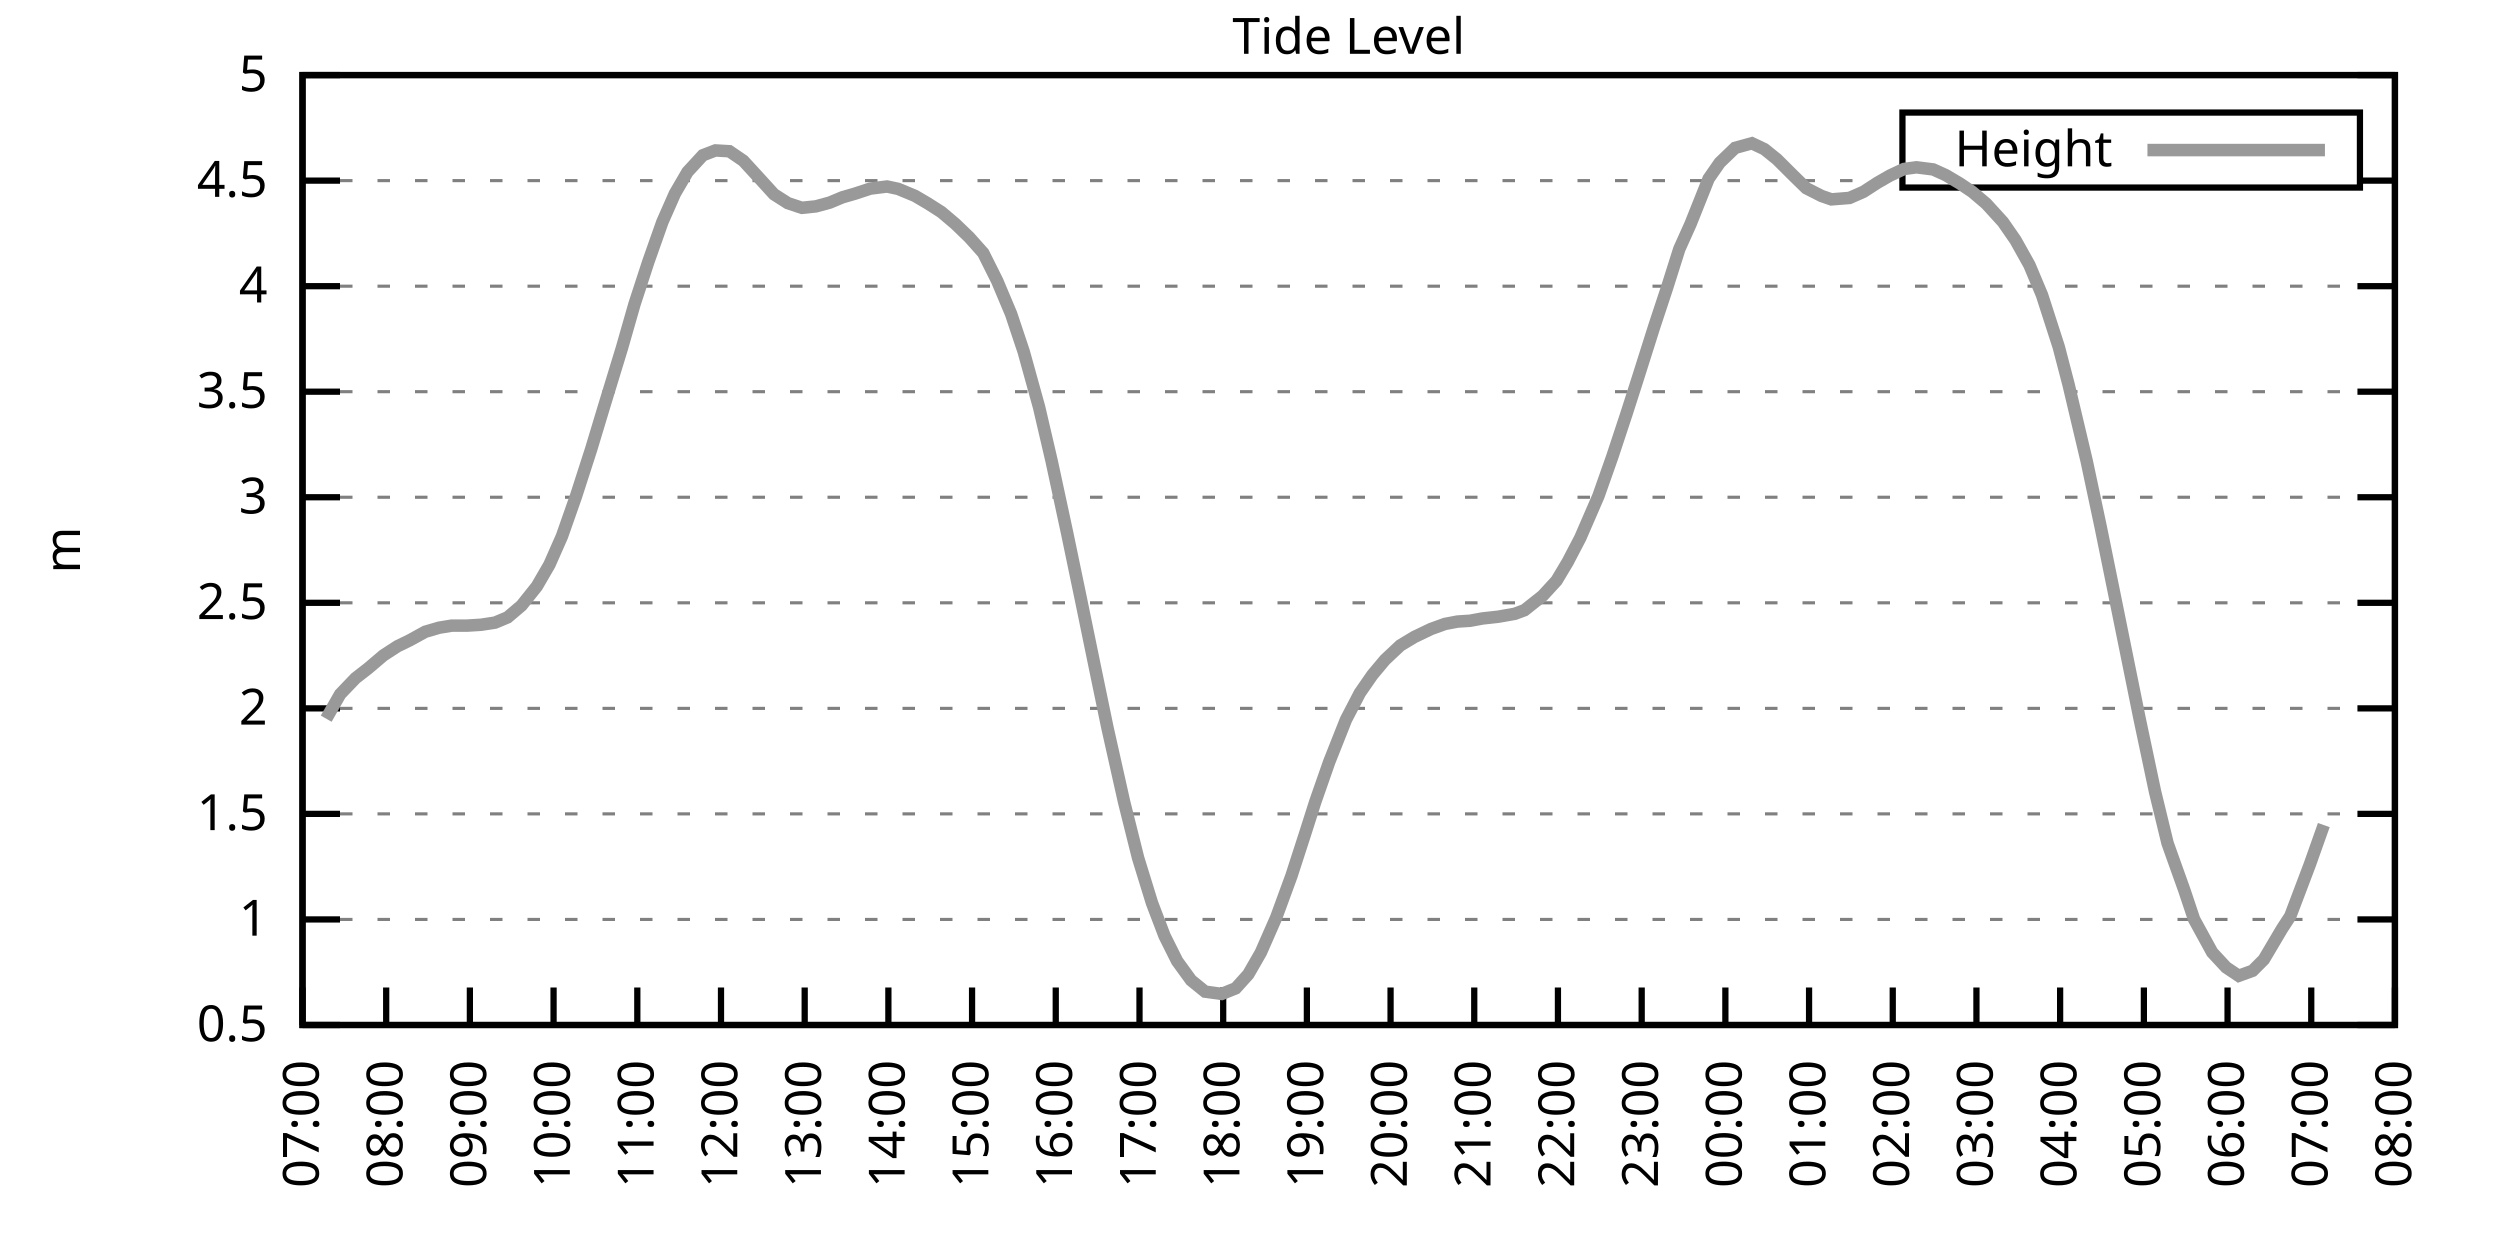
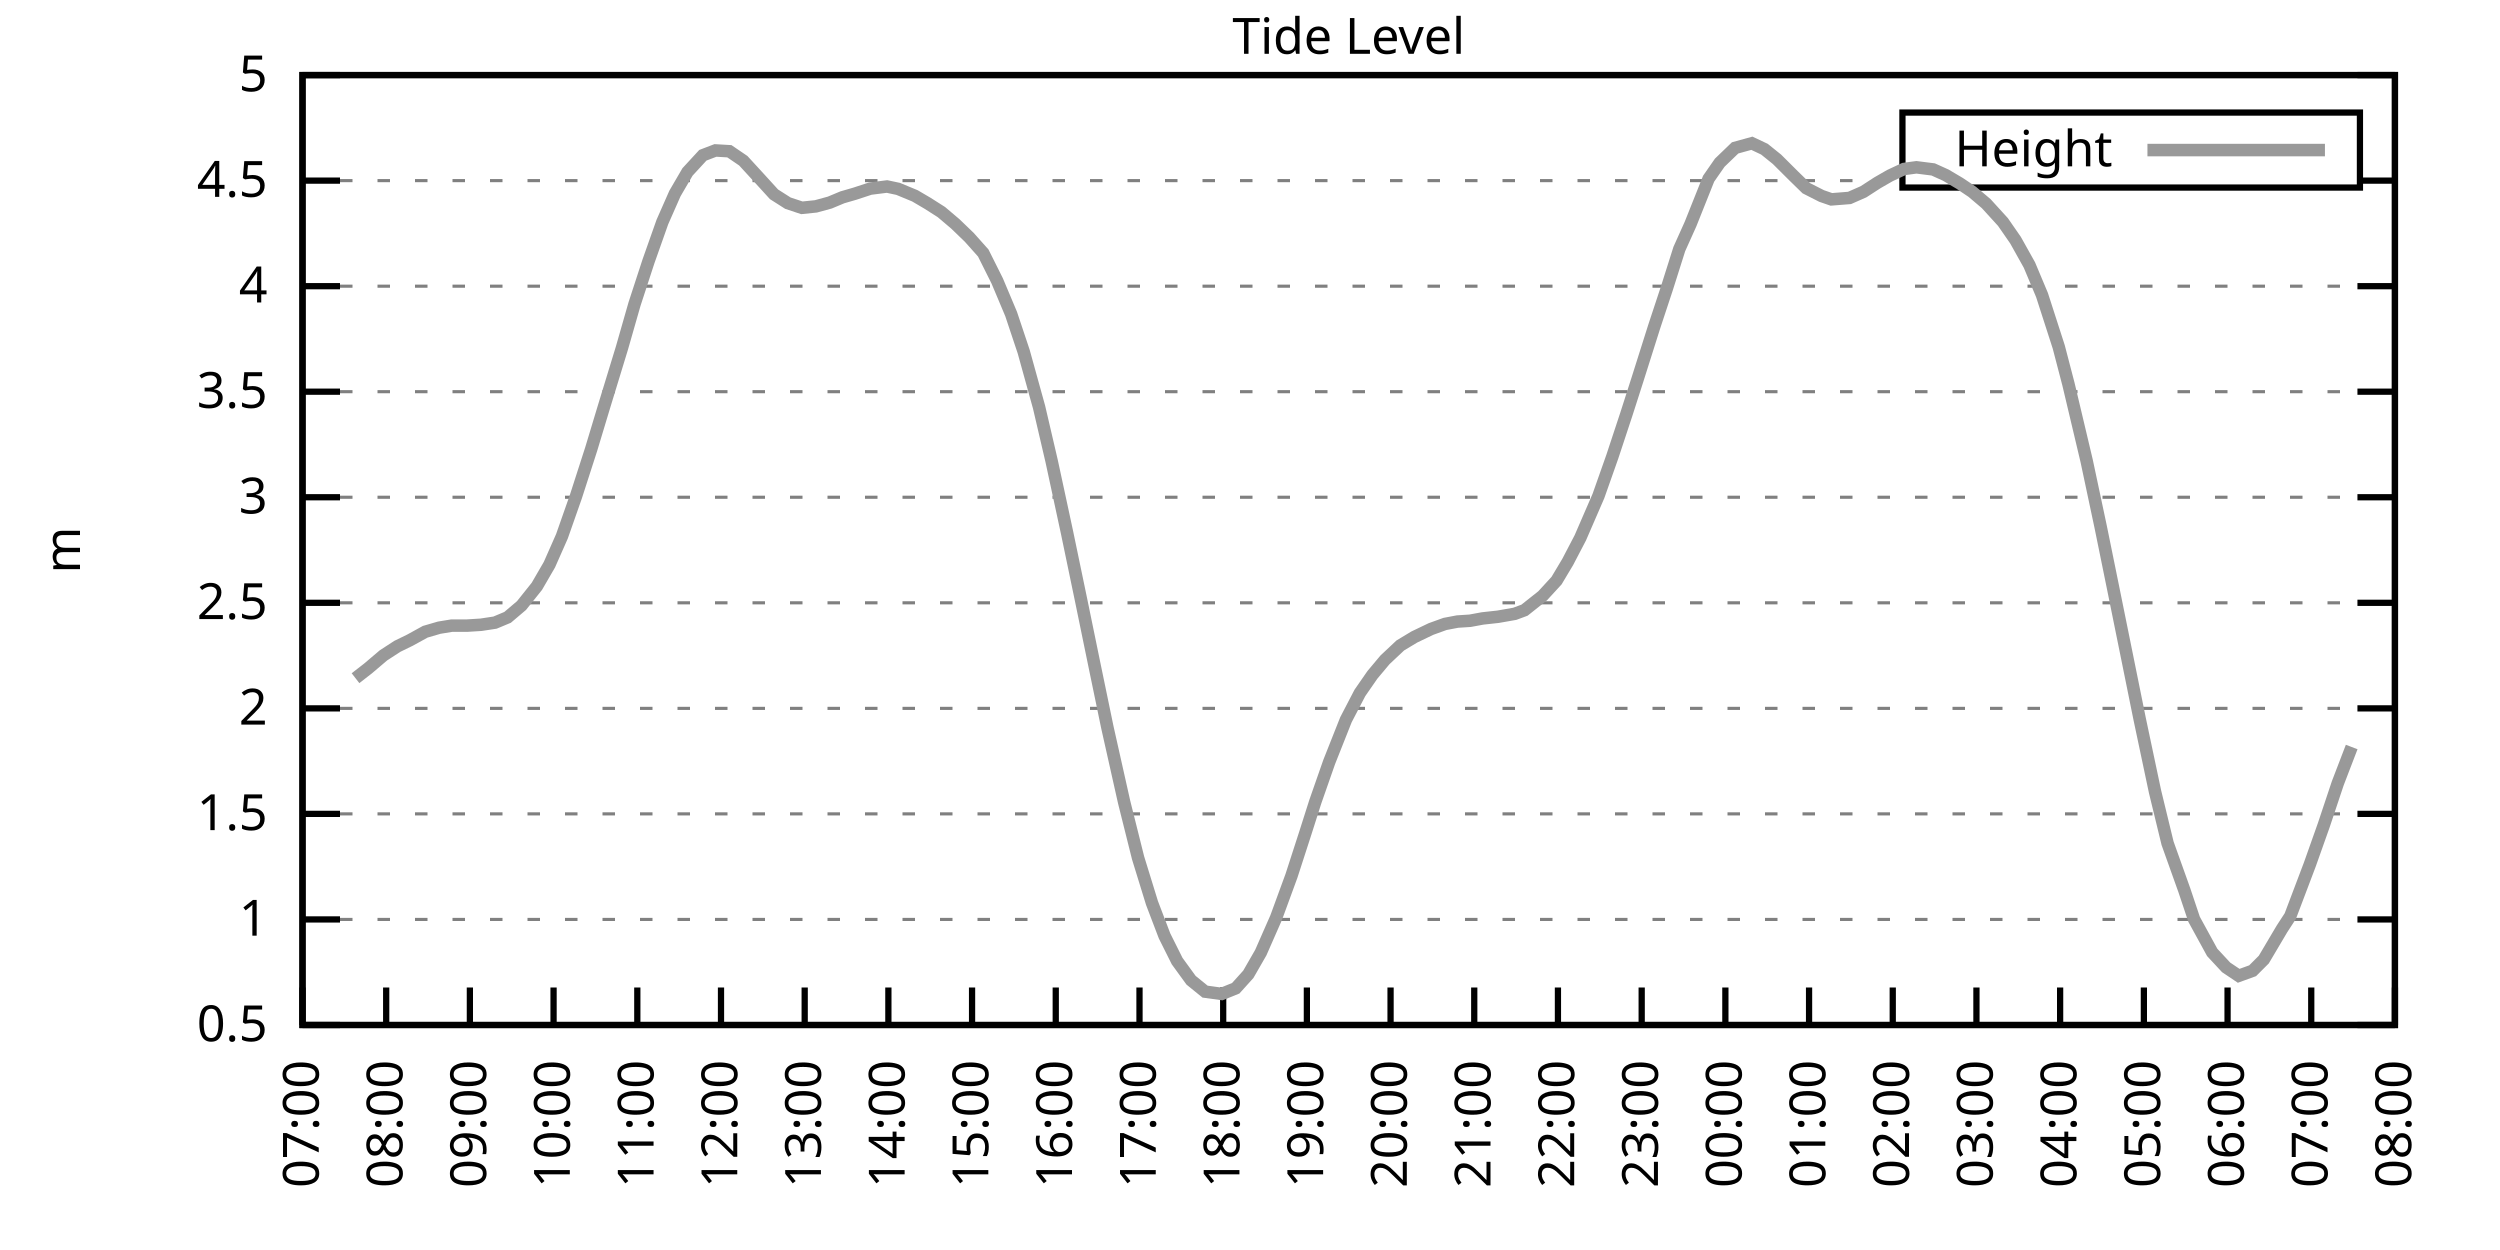
<svg xmlns="http://www.w3.org/2000/svg" xmlns:xlink="http://www.w3.org/1999/xlink" width="400" height="200" viewBox="0 0 400 200">
  <g id="gnuplot_canvas">
    <rect x="0" y="0" width="400" height="200" fill="none" />
    <defs>
      <circle id="gpDot" r="0.5" stroke-width="0.5" stroke="currentColor" />
      <path id="gpPt0" stroke-width="0.333" stroke="currentColor" d="M-1,0 h2 M0,-1 v2" />
      <path id="gpPt1" stroke-width="0.333" stroke="currentColor" d="M-1,-1 L1,1 M1,-1 L-1,1" />
      <path id="gpPt2" stroke-width="0.333" stroke="currentColor" d="M-1,0 L1,0 M0,-1 L0,1 M-1,-1 L1,1 M-1,1 L1,-1" />
      <rect id="gpPt3" stroke-width="0.333" stroke="currentColor" x="-1" y="-1" width="2" height="2" />
      <rect id="gpPt4" stroke-width="0.333" stroke="currentColor" fill="currentColor" x="-1" y="-1" width="2" height="2" />
      <circle id="gpPt5" stroke-width="0.333" stroke="currentColor" cx="0" cy="0" r="1" />
      <use xlink:href="#gpPt5" id="gpPt6" fill="currentColor" stroke="none" />
      <path id="gpPt7" stroke-width="0.333" stroke="currentColor" d="M0,-1.33 L-1.33,0.67 L1.33,0.67 z" />
      <use xlink:href="#gpPt7" id="gpPt8" fill="currentColor" stroke="none" />
      <use xlink:href="#gpPt7" id="gpPt9" stroke="currentColor" transform="rotate(180)" />
      <use xlink:href="#gpPt9" id="gpPt10" fill="currentColor" stroke="none" />
      <use xlink:href="#gpPt3" id="gpPt11" stroke="currentColor" transform="rotate(45)" />
      <use xlink:href="#gpPt11" id="gpPt12" fill="currentColor" stroke="none" />
      <path id="gpPt13" stroke-width="0.333" stroke="currentColor" d="M0,1.330 L1.265,0.411 L0.782,-1.067 L-0.782,-1.076 L-1.265,0.411 z" />
      <use xlink:href="#gpPt13" id="gpPt14" fill="currentColor" stroke="none" />
      <filter id="textbox" filterUnits="objectBoundingBox" x="0" y="0" height="1" width="1">
        <feFlood flood-color="white" flood-opacity="1" result="bgnd" />
        <feComposite in="SourceGraphic" in2="bgnd" operator="atop" />
      </filter>
      <filter id="greybox" filterUnits="objectBoundingBox" x="0" y="0" height="1" width="1">
        <feFlood flood-color="lightgrey" flood-opacity="1" result="grey" />
        <feComposite in="SourceGraphic" in2="grey" operator="atop" />
      </filter>
    </defs>
    <g fill="none" color="white" stroke="currentColor" stroke-width="1.00" stroke-linecap="butt" stroke-linejoin="miter">
</g>
    <g fill="none" color="black" stroke="currentColor" stroke-width="1.00" stroke-linecap="butt" stroke-linejoin="miter">
      <g stroke="none" shape-rendering="crispEdges">
        <polygon fill="rgb(255, 255, 255)" points="48.40,164.00 383.18,164.00 383.18,12.02 48.40,12.02 " />
      </g>
    </g>
    <g fill="none" color="black" stroke="currentColor" stroke-width="1.00" stroke-linecap="butt" stroke-linejoin="miter">
</g>
    <g fill="none" color="black" stroke="black" stroke-width="0.50" stroke-linecap="butt" stroke-linejoin="miter">
</g>
    <g fill="none" color="gray" stroke="currentColor" stroke-width="0.50" stroke-linecap="butt" stroke-linejoin="miter">
      <path stroke="gray" stroke-dasharray="2,4" class="gridline" d="M48.40,164.00 L383.19,164.00  " />
    </g>
    <g fill="none" color="gray" stroke="gray" stroke-width="1.00" stroke-linecap="butt" stroke-linejoin="miter">
</g>
    <g fill="none" color="black" stroke="currentColor" stroke-width="1.00" stroke-linecap="butt" stroke-linejoin="miter">
      <path stroke="black" d="M48.40,164.00 L54.40,164.00 M383.19,164.00 L377.19,164.00  " />
      <g transform="translate(42.80,166.60)" stroke="none" fill="black" font-family="Sans" font-size="8.00" text-anchor="end">
        <text>
          <tspan font-family="Sans"> 0.5</tspan>
        </text>
      </g>
    </g>
    <g fill="none" color="black" stroke="currentColor" stroke-width="1.00" stroke-linecap="butt" stroke-linejoin="miter">
</g>
    <g fill="none" color="black" stroke="black" stroke-width="0.50" stroke-linecap="butt" stroke-linejoin="miter">
</g>
    <g fill="none" color="gray" stroke="currentColor" stroke-width="0.50" stroke-linecap="butt" stroke-linejoin="miter">
      <path stroke="gray" stroke-dasharray="2,4" class="gridline" d="M48.40,147.11 L383.19,147.11  " />
    </g>
    <g fill="none" color="gray" stroke="gray" stroke-width="1.00" stroke-linecap="butt" stroke-linejoin="miter">
</g>
    <g fill="none" color="black" stroke="currentColor" stroke-width="1.00" stroke-linecap="butt" stroke-linejoin="miter">
      <path stroke="black" d="M48.40,147.11 L54.40,147.11 M383.19,147.11 L377.19,147.11  " />
      <g transform="translate(42.80,149.71)" stroke="none" fill="black" font-family="Sans" font-size="8.00" text-anchor="end">
        <text>
          <tspan font-family="Sans"> 1</tspan>
        </text>
      </g>
    </g>
    <g fill="none" color="black" stroke="currentColor" stroke-width="1.00" stroke-linecap="butt" stroke-linejoin="miter">
</g>
    <g fill="none" color="black" stroke="black" stroke-width="0.50" stroke-linecap="butt" stroke-linejoin="miter">
</g>
    <g fill="none" color="gray" stroke="currentColor" stroke-width="0.50" stroke-linecap="butt" stroke-linejoin="miter">
      <path stroke="gray" stroke-dasharray="2,4" class="gridline" d="M48.40,130.22 L383.19,130.22  " />
    </g>
    <g fill="none" color="gray" stroke="gray" stroke-width="1.00" stroke-linecap="butt" stroke-linejoin="miter">
</g>
    <g fill="none" color="black" stroke="currentColor" stroke-width="1.00" stroke-linecap="butt" stroke-linejoin="miter">
      <path stroke="black" d="M48.40,130.22 L54.40,130.22 M383.19,130.22 L377.19,130.22  " />
      <g transform="translate(42.80,132.82)" stroke="none" fill="black" font-family="Sans" font-size="8.00" text-anchor="end">
        <text>
          <tspan font-family="Sans"> 1.5</tspan>
        </text>
      </g>
    </g>
    <g fill="none" color="black" stroke="currentColor" stroke-width="1.00" stroke-linecap="butt" stroke-linejoin="miter">
</g>
    <g fill="none" color="black" stroke="black" stroke-width="0.50" stroke-linecap="butt" stroke-linejoin="miter">
</g>
    <g fill="none" color="gray" stroke="currentColor" stroke-width="0.50" stroke-linecap="butt" stroke-linejoin="miter">
      <path stroke="gray" stroke-dasharray="2,4" class="gridline" d="M48.40,113.34 L383.19,113.34  " />
    </g>
    <g fill="none" color="gray" stroke="gray" stroke-width="1.00" stroke-linecap="butt" stroke-linejoin="miter">
</g>
    <g fill="none" color="black" stroke="currentColor" stroke-width="1.00" stroke-linecap="butt" stroke-linejoin="miter">
      <path stroke="black" d="M48.40,113.34 L54.40,113.34 M383.19,113.34 L377.19,113.34  " />
      <g transform="translate(42.80,115.94)" stroke="none" fill="black" font-family="Sans" font-size="8.00" text-anchor="end">
        <text>
          <tspan font-family="Sans"> 2</tspan>
        </text>
      </g>
    </g>
    <g fill="none" color="black" stroke="currentColor" stroke-width="1.00" stroke-linecap="butt" stroke-linejoin="miter">
</g>
    <g fill="none" color="black" stroke="black" stroke-width="0.50" stroke-linecap="butt" stroke-linejoin="miter">
</g>
    <g fill="none" color="gray" stroke="currentColor" stroke-width="0.50" stroke-linecap="butt" stroke-linejoin="miter">
      <path stroke="gray" stroke-dasharray="2,4" class="gridline" d="M48.40,96.45 L383.19,96.45  " />
    </g>
    <g fill="none" color="gray" stroke="gray" stroke-width="1.00" stroke-linecap="butt" stroke-linejoin="miter">
</g>
    <g fill="none" color="black" stroke="currentColor" stroke-width="1.00" stroke-linecap="butt" stroke-linejoin="miter">
      <path stroke="black" d="M48.40,96.45 L54.40,96.45 M383.19,96.45 L377.19,96.45  " />
      <g transform="translate(42.80,99.05)" stroke="none" fill="black" font-family="Sans" font-size="8.00" text-anchor="end">
        <text>
          <tspan font-family="Sans"> 2.5</tspan>
        </text>
      </g>
    </g>
    <g fill="none" color="black" stroke="currentColor" stroke-width="1.00" stroke-linecap="butt" stroke-linejoin="miter">
</g>
    <g fill="none" color="black" stroke="black" stroke-width="0.50" stroke-linecap="butt" stroke-linejoin="miter">
</g>
    <g fill="none" color="gray" stroke="currentColor" stroke-width="0.50" stroke-linecap="butt" stroke-linejoin="miter">
      <path stroke="gray" stroke-dasharray="2,4" class="gridline" d="M48.40,79.56 L383.19,79.56  " />
    </g>
    <g fill="none" color="gray" stroke="gray" stroke-width="1.00" stroke-linecap="butt" stroke-linejoin="miter">
</g>
    <g fill="none" color="black" stroke="currentColor" stroke-width="1.00" stroke-linecap="butt" stroke-linejoin="miter">
      <path stroke="black" d="M48.40,79.56 L54.40,79.56 M383.19,79.56 L377.19,79.56  " />
      <g transform="translate(42.80,82.16)" stroke="none" fill="black" font-family="Sans" font-size="8.00" text-anchor="end">
        <text>
          <tspan font-family="Sans"> 3</tspan>
        </text>
      </g>
    </g>
    <g fill="none" color="black" stroke="currentColor" stroke-width="1.00" stroke-linecap="butt" stroke-linejoin="miter">
</g>
    <g fill="none" color="black" stroke="black" stroke-width="0.50" stroke-linecap="butt" stroke-linejoin="miter">
</g>
    <g fill="none" color="gray" stroke="currentColor" stroke-width="0.50" stroke-linecap="butt" stroke-linejoin="miter">
      <path stroke="gray" stroke-dasharray="2,4" class="gridline" d="M48.40,62.67 L383.19,62.67  " />
    </g>
    <g fill="none" color="gray" stroke="gray" stroke-width="1.00" stroke-linecap="butt" stroke-linejoin="miter">
</g>
    <g fill="none" color="black" stroke="currentColor" stroke-width="1.00" stroke-linecap="butt" stroke-linejoin="miter">
      <path stroke="black" d="M48.40,62.67 L54.40,62.67 M383.19,62.67 L377.19,62.67  " />
      <g transform="translate(42.80,65.27)" stroke="none" fill="black" font-family="Sans" font-size="8.00" text-anchor="end">
        <text>
          <tspan font-family="Sans"> 3.5</tspan>
        </text>
      </g>
    </g>
    <g fill="none" color="black" stroke="currentColor" stroke-width="1.00" stroke-linecap="butt" stroke-linejoin="miter">
</g>
    <g fill="none" color="black" stroke="black" stroke-width="0.50" stroke-linecap="butt" stroke-linejoin="miter">
</g>
    <g fill="none" color="gray" stroke="currentColor" stroke-width="0.50" stroke-linecap="butt" stroke-linejoin="miter">
      <path stroke="gray" stroke-dasharray="2,4" class="gridline" d="M48.40,45.79 L383.19,45.79  " />
    </g>
    <g fill="none" color="gray" stroke="gray" stroke-width="1.00" stroke-linecap="butt" stroke-linejoin="miter">
</g>
    <g fill="none" color="black" stroke="currentColor" stroke-width="1.00" stroke-linecap="butt" stroke-linejoin="miter">
      <path stroke="black" d="M48.40,45.79 L54.40,45.79 M383.19,45.79 L377.19,45.79  " />
      <g transform="translate(42.80,48.39)" stroke="none" fill="black" font-family="Sans" font-size="8.00" text-anchor="end">
        <text>
          <tspan font-family="Sans"> 4</tspan>
        </text>
      </g>
    </g>
    <g fill="none" color="black" stroke="currentColor" stroke-width="1.00" stroke-linecap="butt" stroke-linejoin="miter">
</g>
    <g fill="none" color="black" stroke="black" stroke-width="0.50" stroke-linecap="butt" stroke-linejoin="miter">
</g>
    <g fill="none" color="gray" stroke="currentColor" stroke-width="0.50" stroke-linecap="butt" stroke-linejoin="miter">
      <path stroke="gray" stroke-dasharray="2,4" class="gridline" d="M48.40,28.90 L304.39,28.90 M377.59,28.90 L383.19,28.90  " />
    </g>
    <g fill="none" color="gray" stroke="gray" stroke-width="1.00" stroke-linecap="butt" stroke-linejoin="miter">
</g>
    <g fill="none" color="black" stroke="currentColor" stroke-width="1.00" stroke-linecap="butt" stroke-linejoin="miter">
      <path stroke="black" d="M48.40,28.90 L54.40,28.90 M383.19,28.90 L377.19,28.90  " />
      <g transform="translate(42.80,31.50)" stroke="none" fill="black" font-family="Sans" font-size="8.00" text-anchor="end">
        <text>
          <tspan font-family="Sans"> 4.5</tspan>
        </text>
      </g>
    </g>
    <g fill="none" color="black" stroke="currentColor" stroke-width="1.00" stroke-linecap="butt" stroke-linejoin="miter">
</g>
    <g fill="none" color="black" stroke="black" stroke-width="0.50" stroke-linecap="butt" stroke-linejoin="miter">
</g>
    <g fill="none" color="gray" stroke="currentColor" stroke-width="0.50" stroke-linecap="butt" stroke-linejoin="miter">
      <path stroke="gray" stroke-dasharray="2,4" class="gridline" d="M48.40,12.01 L383.19,12.01  " />
    </g>
    <g fill="none" color="gray" stroke="gray" stroke-width="1.00" stroke-linecap="butt" stroke-linejoin="miter">
</g>
    <g fill="none" color="black" stroke="currentColor" stroke-width="1.00" stroke-linecap="butt" stroke-linejoin="miter">
      <path stroke="black" d="M48.40,12.01 L54.40,12.01 M383.19,12.01 L377.19,12.01  " />
      <g transform="translate(42.80,14.61)" stroke="none" fill="black" font-family="Sans" font-size="8.00" text-anchor="end">
        <text>
          <tspan font-family="Sans"> 5</tspan>
        </text>
      </g>
    </g>
    <g fill="none" color="black" stroke="currentColor" stroke-width="1.00" stroke-linecap="butt" stroke-linejoin="miter">
      <path stroke="black" d="M48.40,164.00 L48.40,158.00  " />
      <g transform="translate(51.00,169.60) rotate(270.00)" stroke="none" fill="black" font-family="Sans" font-size="8.00" text-anchor="end">
        <text>
          <tspan font-family="Sans">07:00</tspan>
        </text>
      </g>
    </g>
    <g fill="none" color="black" stroke="currentColor" stroke-width="1.00" stroke-linecap="butt" stroke-linejoin="miter">
      <path stroke="black" d="M61.79,164.00 L61.79,158.00  " />
      <g transform="translate(64.39,169.60) rotate(270.00)" stroke="none" fill="black" font-family="Sans" font-size="8.00" text-anchor="end">
        <text>
          <tspan font-family="Sans">08:00</tspan>
        </text>
      </g>
    </g>
    <g fill="none" color="black" stroke="currentColor" stroke-width="1.00" stroke-linecap="butt" stroke-linejoin="miter">
      <path stroke="black" d="M75.18,164.00 L75.18,158.00  " />
      <g transform="translate(77.78,169.60) rotate(270.00)" stroke="none" fill="black" font-family="Sans" font-size="8.00" text-anchor="end">
        <text>
          <tspan font-family="Sans">09:00</tspan>
        </text>
      </g>
    </g>
    <g fill="none" color="black" stroke="currentColor" stroke-width="1.00" stroke-linecap="butt" stroke-linejoin="miter">
      <path stroke="black" d="M88.57,164.00 L88.57,158.00  " />
      <g transform="translate(91.17,169.60) rotate(270.00)" stroke="none" fill="black" font-family="Sans" font-size="8.00" text-anchor="end">
        <text>
          <tspan font-family="Sans">10:00</tspan>
        </text>
      </g>
    </g>
    <g fill="none" color="black" stroke="currentColor" stroke-width="1.00" stroke-linecap="butt" stroke-linejoin="miter">
      <path stroke="black" d="M101.97,164.00 L101.97,158.00  " />
      <g transform="translate(104.57,169.60) rotate(270.00)" stroke="none" fill="black" font-family="Sans" font-size="8.00" text-anchor="end">
        <text>
          <tspan font-family="Sans">11:00</tspan>
        </text>
      </g>
    </g>
    <g fill="none" color="black" stroke="currentColor" stroke-width="1.00" stroke-linecap="butt" stroke-linejoin="miter">
      <path stroke="black" d="M115.36,164.00 L115.36,158.00  " />
      <g transform="translate(117.96,169.60) rotate(270.00)" stroke="none" fill="black" font-family="Sans" font-size="8.00" text-anchor="end">
        <text>
          <tspan font-family="Sans">12:00</tspan>
        </text>
      </g>
    </g>
    <g fill="none" color="black" stroke="currentColor" stroke-width="1.00" stroke-linecap="butt" stroke-linejoin="miter">
      <path stroke="black" d="M128.75,164.00 L128.75,158.00  " />
      <g transform="translate(131.35,169.60) rotate(270.00)" stroke="none" fill="black" font-family="Sans" font-size="8.00" text-anchor="end">
        <text>
          <tspan font-family="Sans">13:00</tspan>
        </text>
      </g>
    </g>
    <g fill="none" color="black" stroke="currentColor" stroke-width="1.00" stroke-linecap="butt" stroke-linejoin="miter">
      <path stroke="black" d="M142.14,164.00 L142.14,158.00  " />
      <g transform="translate(144.74,169.60) rotate(270.00)" stroke="none" fill="black" font-family="Sans" font-size="8.00" text-anchor="end">
        <text>
          <tspan font-family="Sans">14:00</tspan>
        </text>
      </g>
    </g>
    <g fill="none" color="black" stroke="currentColor" stroke-width="1.00" stroke-linecap="butt" stroke-linejoin="miter">
      <path stroke="black" d="M155.53,164.00 L155.53,158.00  " />
      <g transform="translate(158.13,169.60) rotate(270.00)" stroke="none" fill="black" font-family="Sans" font-size="8.00" text-anchor="end">
        <text>
          <tspan font-family="Sans">15:00</tspan>
        </text>
      </g>
    </g>
    <g fill="none" color="black" stroke="currentColor" stroke-width="1.00" stroke-linecap="butt" stroke-linejoin="miter">
      <path stroke="black" d="M168.92,164.00 L168.92,158.00  " />
      <g transform="translate(171.52,169.60) rotate(270.00)" stroke="none" fill="black" font-family="Sans" font-size="8.00" text-anchor="end">
        <text>
          <tspan font-family="Sans">16:00</tspan>
        </text>
      </g>
    </g>
    <g fill="none" color="black" stroke="currentColor" stroke-width="1.00" stroke-linecap="butt" stroke-linejoin="miter">
      <path stroke="black" d="M182.32,164.00 L182.32,158.00  " />
      <g transform="translate(184.92,169.60) rotate(270.00)" stroke="none" fill="black" font-family="Sans" font-size="8.00" text-anchor="end">
        <text>
          <tspan font-family="Sans">17:00</tspan>
        </text>
      </g>
    </g>
    <g fill="none" color="black" stroke="currentColor" stroke-width="1.00" stroke-linecap="butt" stroke-linejoin="miter">
      <path stroke="black" d="M195.71,164.00 L195.71,158.00  " />
      <g transform="translate(198.31,169.60) rotate(270.00)" stroke="none" fill="black" font-family="Sans" font-size="8.00" text-anchor="end">
        <text>
          <tspan font-family="Sans">18:00</tspan>
        </text>
      </g>
    </g>
    <g fill="none" color="black" stroke="currentColor" stroke-width="1.00" stroke-linecap="butt" stroke-linejoin="miter">
      <path stroke="black" d="M209.10,164.00 L209.10,158.00  " />
      <g transform="translate(211.70,169.60) rotate(270.00)" stroke="none" fill="black" font-family="Sans" font-size="8.00" text-anchor="end">
        <text>
          <tspan font-family="Sans">19:00</tspan>
        </text>
      </g>
    </g>
    <g fill="none" color="black" stroke="currentColor" stroke-width="1.00" stroke-linecap="butt" stroke-linejoin="miter">
      <path stroke="black" d="M222.49,164.00 L222.49,158.00  " />
      <g transform="translate(225.09,169.60) rotate(270.00)" stroke="none" fill="black" font-family="Sans" font-size="8.00" text-anchor="end">
        <text>
          <tspan font-family="Sans">20:00</tspan>
        </text>
      </g>
    </g>
    <g fill="none" color="black" stroke="currentColor" stroke-width="1.00" stroke-linecap="butt" stroke-linejoin="miter">
      <path stroke="black" d="M235.88,164.00 L235.88,158.00  " />
      <g transform="translate(238.48,169.60) rotate(270.00)" stroke="none" fill="black" font-family="Sans" font-size="8.00" text-anchor="end">
        <text>
          <tspan font-family="Sans">21:00</tspan>
        </text>
      </g>
    </g>
    <g fill="none" color="black" stroke="currentColor" stroke-width="1.00" stroke-linecap="butt" stroke-linejoin="miter">
      <path stroke="black" d="M249.27,164.00 L249.27,158.00  " />
      <g transform="translate(251.87,169.60) rotate(270.00)" stroke="none" fill="black" font-family="Sans" font-size="8.00" text-anchor="end">
        <text>
          <tspan font-family="Sans">22:00</tspan>
        </text>
      </g>
    </g>
    <g fill="none" color="black" stroke="currentColor" stroke-width="1.00" stroke-linecap="butt" stroke-linejoin="miter">
      <path stroke="black" d="M262.67,164.00 L262.67,158.00  " />
      <g transform="translate(265.27,169.60) rotate(270.00)" stroke="none" fill="black" font-family="Sans" font-size="8.00" text-anchor="end">
        <text>
          <tspan font-family="Sans">23:00</tspan>
        </text>
      </g>
    </g>
    <g fill="none" color="black" stroke="currentColor" stroke-width="1.00" stroke-linecap="butt" stroke-linejoin="miter">
      <path stroke="black" d="M276.06,164.00 L276.06,158.00  " />
      <g transform="translate(278.66,169.60) rotate(270.00)" stroke="none" fill="black" font-family="Sans" font-size="8.00" text-anchor="end">
        <text>
          <tspan font-family="Sans">00:00</tspan>
        </text>
      </g>
    </g>
    <g fill="none" color="black" stroke="currentColor" stroke-width="1.00" stroke-linecap="butt" stroke-linejoin="miter">
      <path stroke="black" d="M289.45,164.00 L289.45,158.00  " />
      <g transform="translate(292.05,169.60) rotate(270.00)" stroke="none" fill="black" font-family="Sans" font-size="8.00" text-anchor="end">
        <text>
          <tspan font-family="Sans">01:00</tspan>
        </text>
      </g>
    </g>
    <g fill="none" color="black" stroke="currentColor" stroke-width="1.00" stroke-linecap="butt" stroke-linejoin="miter">
      <path stroke="black" d="M302.84,164.00 L302.84,158.00  " />
      <g transform="translate(305.44,169.60) rotate(270.00)" stroke="none" fill="black" font-family="Sans" font-size="8.00" text-anchor="end">
        <text>
          <tspan font-family="Sans">02:00</tspan>
        </text>
      </g>
    </g>
    <g fill="none" color="black" stroke="currentColor" stroke-width="1.00" stroke-linecap="butt" stroke-linejoin="miter">
      <path stroke="black" d="M316.23,164.00 L316.23,158.00  " />
      <g transform="translate(318.83,169.60) rotate(270.00)" stroke="none" fill="black" font-family="Sans" font-size="8.00" text-anchor="end">
        <text>
          <tspan font-family="Sans">03:00</tspan>
        </text>
      </g>
    </g>
    <g fill="none" color="black" stroke="currentColor" stroke-width="1.00" stroke-linecap="butt" stroke-linejoin="miter">
      <path stroke="black" d="M329.62,164.00 L329.62,158.00  " />
      <g transform="translate(332.22,169.60) rotate(270.00)" stroke="none" fill="black" font-family="Sans" font-size="8.00" text-anchor="end">
        <text>
          <tspan font-family="Sans">04:00</tspan>
        </text>
      </g>
    </g>
    <g fill="none" color="black" stroke="currentColor" stroke-width="1.00" stroke-linecap="butt" stroke-linejoin="miter">
      <path stroke="black" d="M343.02,164.00 L343.02,158.00  " />
      <g transform="translate(345.62,169.60) rotate(270.00)" stroke="none" fill="black" font-family="Sans" font-size="8.00" text-anchor="end">
        <text>
          <tspan font-family="Sans">05:00</tspan>
        </text>
      </g>
    </g>
    <g fill="none" color="black" stroke="currentColor" stroke-width="1.00" stroke-linecap="butt" stroke-linejoin="miter">
      <path stroke="black" d="M356.41,164.00 L356.41,158.00  " />
      <g transform="translate(359.01,169.60) rotate(270.00)" stroke="none" fill="black" font-family="Sans" font-size="8.00" text-anchor="end">
        <text>
          <tspan font-family="Sans">06:00</tspan>
        </text>
      </g>
    </g>
    <g fill="none" color="black" stroke="currentColor" stroke-width="1.00" stroke-linecap="butt" stroke-linejoin="miter">
      <path stroke="black" d="M369.80,164.00 L369.80,158.00  " />
      <g transform="translate(372.40,169.60) rotate(270.00)" stroke="none" fill="black" font-family="Sans" font-size="8.00" text-anchor="end">
        <text>
          <tspan font-family="Sans">07:00</tspan>
        </text>
      </g>
    </g>
    <g fill="none" color="black" stroke="currentColor" stroke-width="1.00" stroke-linecap="butt" stroke-linejoin="miter">
      <path stroke="black" d="M383.19,164.00 L383.19,158.00  " />
      <g transform="translate(385.79,169.60) rotate(270.00)" stroke="none" fill="black" font-family="Sans" font-size="8.00" text-anchor="end">
        <text>
          <tspan font-family="Sans">08:00</tspan>
        </text>
      </g>
    </g>
    <g fill="none" color="black" stroke="currentColor" stroke-width="1.00" stroke-linecap="butt" stroke-linejoin="miter">
</g>
    <g fill="none" color="black" stroke="currentColor" stroke-width="1.00" stroke-linecap="butt" stroke-linejoin="miter">
      <path stroke="black" d="M48.40,12.01 L48.40,164.00 L383.19,164.00 L383.19,12.01 L48.40,12.01 Z  " />
    </g>
    <g fill="none" color="black" stroke="currentColor" stroke-width="1.00" stroke-linecap="butt" stroke-linejoin="miter">
</g>
    <g fill="none" color="black" stroke="currentColor" stroke-width="1.00" stroke-linecap="butt" stroke-linejoin="miter">
      <path stroke="black" d="M304.39,30.01 L304.39,18.01 L377.59,18.01 L377.59,30.01 L304.39,30.01 Z  " />
    </g>
    <g id="Tide_level_plot_1">
      <g fill="none" color="white" stroke="black" stroke-width="2.00" stroke-linecap="butt" stroke-linejoin="miter">
</g>
      <g fill="none" color="black" stroke="currentColor" stroke-width="2.00" stroke-linecap="butt" stroke-linejoin="miter">
        <g transform="translate(337.99,26.61)" stroke="none" fill="black" font-family="Sans" font-size="8.00" text-anchor="end">
          <text>
            <tspan font-family="Sans">Height</tspan>
          </text>
        </g>
      </g>
      <g fill="none" color="black" stroke="currentColor" stroke-width="2.00" stroke-linecap="butt" stroke-linejoin="miter">
-         <path stroke="rgb(153, 153, 153)" d="M343.59,24.01 L371.99,24.01 M52.19,114.99 L54.43,111.07 L56.88,108.51 L58.89,106.95 L61.35,104.86 L63.58,103.41   L65.59,102.43 L68.04,101.08 L70.27,100.43 L72.28,100.10 L74.74,100.10 L76.97,99.96 L79.20,99.62 L81.21,98.78   L83.44,96.89 L85.90,93.81 L87.91,90.34 L89.91,85.81 L92.15,79.43 L94.60,71.83 L96.61,65.17 L99.51,55.68   L101.52,48.66 L103.75,41.83 L105.98,35.52 L107.99,30.96 L110.00,27.51 L112.46,24.84 L114.47,24.07 L116.70,24.20   L118.93,25.72 L121.38,28.39 L123.84,31.09 L126.07,32.51 L128.30,33.25 L130.54,33.02 L132.77,32.41 L134.78,31.57   L136.78,30.99 L139.24,30.18 L141.92,29.84 L143.70,30.22 L146.38,31.33 L148.39,32.51 L150.62,33.93 L152.85,35.82   L155.09,37.98 L157.32,40.48 L159.55,44.94 L161.78,50.24 L163.79,56.26 L166.25,65.14 L168.25,73.72 L170.71,85.13   L172.94,95.84 L175.17,106.68 L177.18,116.38 L179.86,128.33 L182.09,137.25 L184.32,144.48 L186.33,149.75 L188.34,153.77   L190.57,156.84 L192.81,158.66 L195.48,159.03 L197.72,158.12 L199.73,155.89 L201.73,152.41 L204.19,146.81 L206.64,140.12   L208.88,133.20 L210.44,128.30 L212.67,121.92 L215.35,115.16 L217.58,110.87 L219.59,107.97 L221.60,105.57 L224.05,103.27   L226.29,101.92 L228.96,100.64 L231.20,99.83 L233.20,99.45 L235.21,99.32 L237.22,98.95 L239.68,98.68 L242.36,98.21   L243.92,97.63 L246.82,95.33 L249.05,92.90 L250.84,89.90 L252.85,86.05 L255.75,79.36 L257.98,73.04 L260.21,66.29   L262.00,60.71 L264.67,52.27 L266.68,46.19 L268.69,39.84 L270.48,35.86 L273.38,28.59 L275.16,26.03 L277.62,23.66   L280.30,22.92 L282.31,23.87 L284.32,25.49 L286.99,28.15 L289.00,30.11 L291.46,31.36 L293.02,31.90 L295.92,31.67   L298.15,30.69 L300.39,29.24 L302.39,28.09 L304.63,27.04 L306.63,26.77 L309.31,27.11 L311.32,28.02 L313.55,29.34   L315.56,30.69 L317.79,32.58 L320.47,35.52 L322.48,38.42 L324.71,42.41 L326.72,47.20 L329.40,55.51 L330.96,61.49   L333.86,73.72 L336.10,84.26 L338.10,94.08 L340.34,105.13 L342.35,115.06 L344.80,126.64 L346.81,134.92 L349.49,142.42   L351.05,147.08 L353.95,152.38 L356.18,154.78 L358.19,156.13 L360.42,155.32 L362.21,153.53 L365.11,148.63 L366.45,146.57   L369.58,138.30 L371.81,132.01  " />
+         <path stroke="rgb(153, 153, 153)" d="M343.59,24.01 L371.99,24.01 M56.88,108.51 L58.89,106.95 L61.35,104.86 L63.58,103.41 L65.59,102.43 L68.04,101.08   L70.27,100.43 L72.28,100.10 L74.74,100.10 L76.97,99.96 L79.20,99.62 L81.21,98.78 L83.44,96.89 L85.90,93.81   L87.91,90.34 L89.91,85.81 L92.15,79.43 L94.60,71.83 L96.61,65.17 L99.51,55.68 L101.52,48.66 L103.75,41.83   L105.98,35.52 L107.99,30.96 L110.00,27.51 L112.46,24.84 L114.47,24.07 L116.70,24.20 L118.93,25.72 L121.38,28.39   L123.84,31.09 L126.07,32.51 L128.30,33.25 L130.54,33.02 L132.77,32.41 L134.78,31.57 L136.78,30.99 L139.24,30.18   L141.92,29.84 L143.70,30.22 L146.38,31.33 L148.39,32.51 L150.62,33.93 L152.85,35.82 L155.09,37.98 L157.32,40.48   L159.55,44.94 L161.78,50.24 L163.79,56.26 L166.25,65.14 L168.25,73.72 L170.71,85.13 L172.94,95.84 L175.17,106.68   L177.18,116.38 L179.86,128.33 L182.09,137.25 L184.32,144.48 L186.33,149.75 L188.34,153.77 L190.57,156.84 L192.81,158.66   L195.48,159.03 L197.72,158.12 L199.73,155.89 L201.73,152.41 L204.19,146.81 L206.64,140.12 L208.88,133.20 L210.44,128.30   L212.67,121.92 L215.35,115.16 L217.58,110.87 L219.59,107.97 L221.60,105.57 L224.05,103.27 L226.29,101.92 L228.96,100.64   L231.20,99.83 L233.20,99.45 L235.21,99.32 L237.22,98.95 L239.68,98.68 L242.36,98.21 L243.92,97.63 L246.82,95.33   L249.05,92.90 L250.84,89.90 L252.85,86.05 L255.75,79.36 L257.98,73.04 L260.21,66.29 L262.00,60.71 L264.67,52.27   L266.68,46.19 L268.69,39.84 L270.48,35.86 L273.38,28.59 L275.16,26.03 L277.62,23.66 L280.30,22.92 L282.31,23.87   L284.32,25.49 L286.99,28.15 L289.00,30.11 L291.46,31.36 L293.02,31.90 L295.92,31.67 L298.15,30.69 L300.39,29.24   L302.39,28.09 L304.63,27.04 L306.63,26.77 L309.31,27.11 L311.32,28.02 L313.55,29.34 L315.56,30.69 L317.79,32.58   L320.47,35.52 L322.48,38.42 L324.71,42.41 L326.72,47.20 L329.40,55.51 L330.96,61.49 L333.86,73.72 L336.10,84.26   L338.10,94.08 L340.34,105.13 L342.35,115.06 L344.80,126.64 L346.81,134.92 L349.49,142.42 L351.05,147.08 L353.95,152.38   L356.18,154.78 L358.19,156.13 L360.42,155.32 L362.21,153.53 L365.11,148.63 L366.45,146.57 L369.58,138.30 L371.81,132.01   L374.04,125.33 L376.27,119.52  " />
      </g>
    </g>
    <g fill="none" color="black" stroke="currentColor" stroke-width="2.00" stroke-linecap="butt" stroke-linejoin="miter">
</g>
    <g fill="none" color="black" stroke="black" stroke-width="1.00" stroke-linecap="butt" stroke-linejoin="miter">
</g>
    <g fill="none" color="black" stroke="currentColor" stroke-width="1.00" stroke-linecap="butt" stroke-linejoin="miter">
      <path stroke="black" d="M48.40,12.01 L48.40,164.00 L383.19,164.00 L383.19,12.01 L48.40,12.01 Z  " />
      <g transform="translate(12.80,88.01) rotate(270.00)" stroke="none" fill="black" font-family="Sans" font-size="8.00" text-anchor="middle">
        <text>
          <tspan font-family="Sans">m</tspan>
        </text>
      </g>
    </g>
    <g fill="none" color="black" stroke="currentColor" stroke-width="1.00" stroke-linecap="butt" stroke-linejoin="miter">
</g>
    <g fill="none" color="black" stroke="currentColor" stroke-width="1.00" stroke-linecap="butt" stroke-linejoin="miter">
      <g transform="translate(215.79,8.61)" stroke="none" fill="black" font-family="Sans" font-size="8.00" text-anchor="middle">
        <text>
          <tspan font-family="Sans">Tide Level</tspan>
        </text>
      </g>
    </g>
    <g fill="none" color="black" stroke="currentColor" stroke-width="1.00" stroke-linecap="butt" stroke-linejoin="miter">
</g>
  </g>
</svg>
